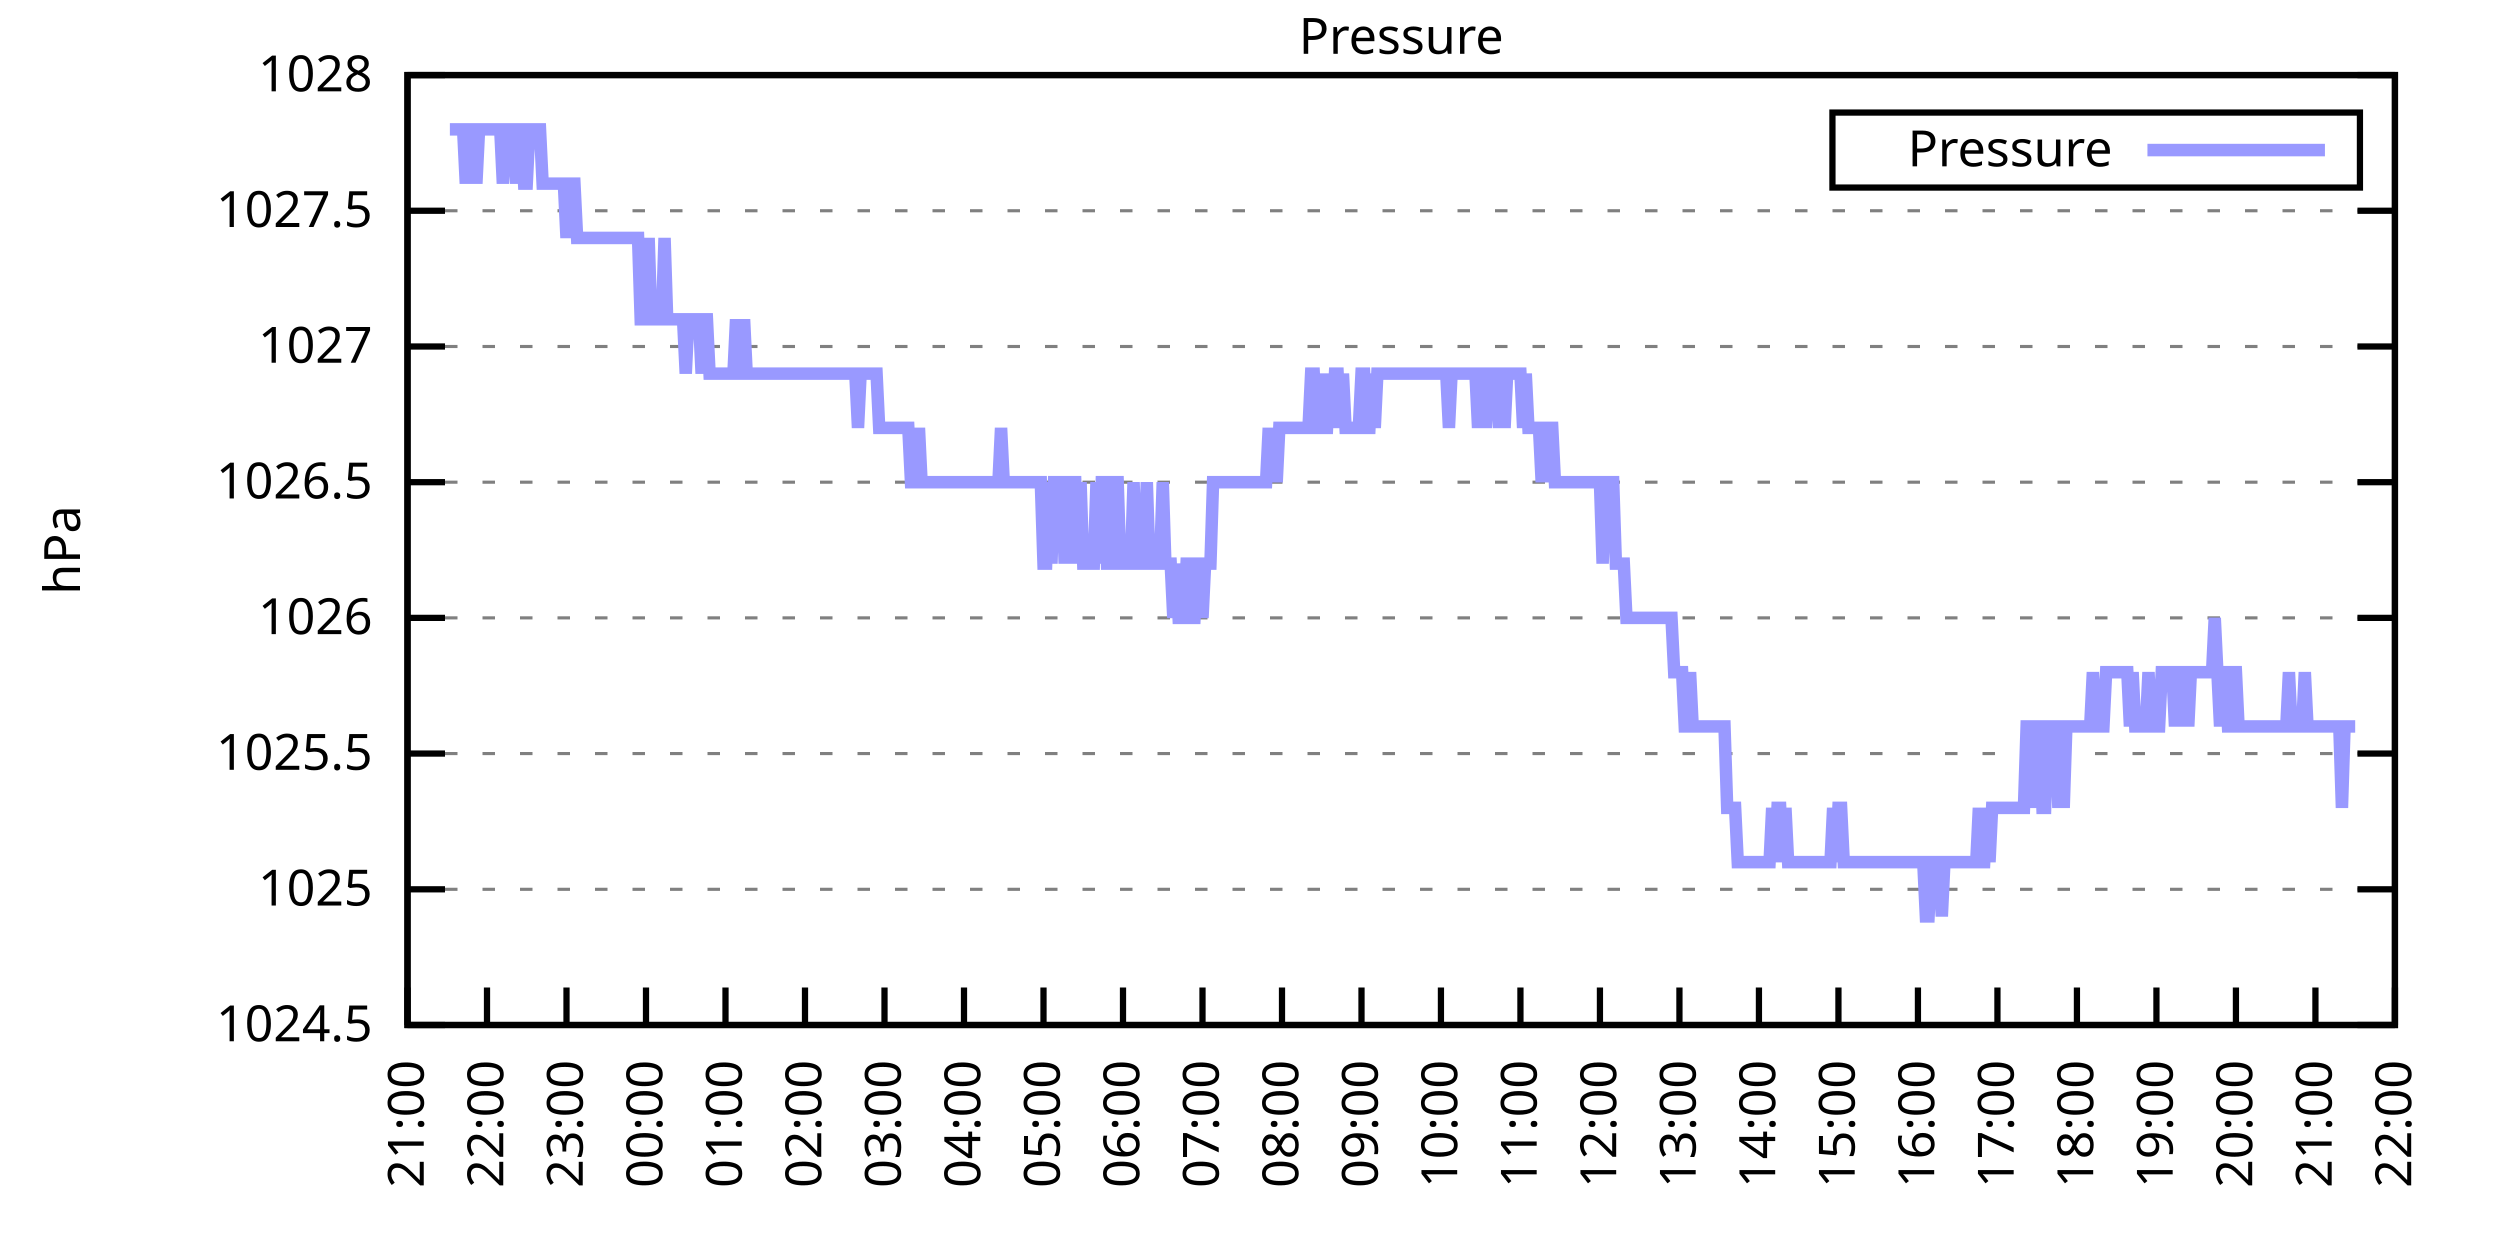
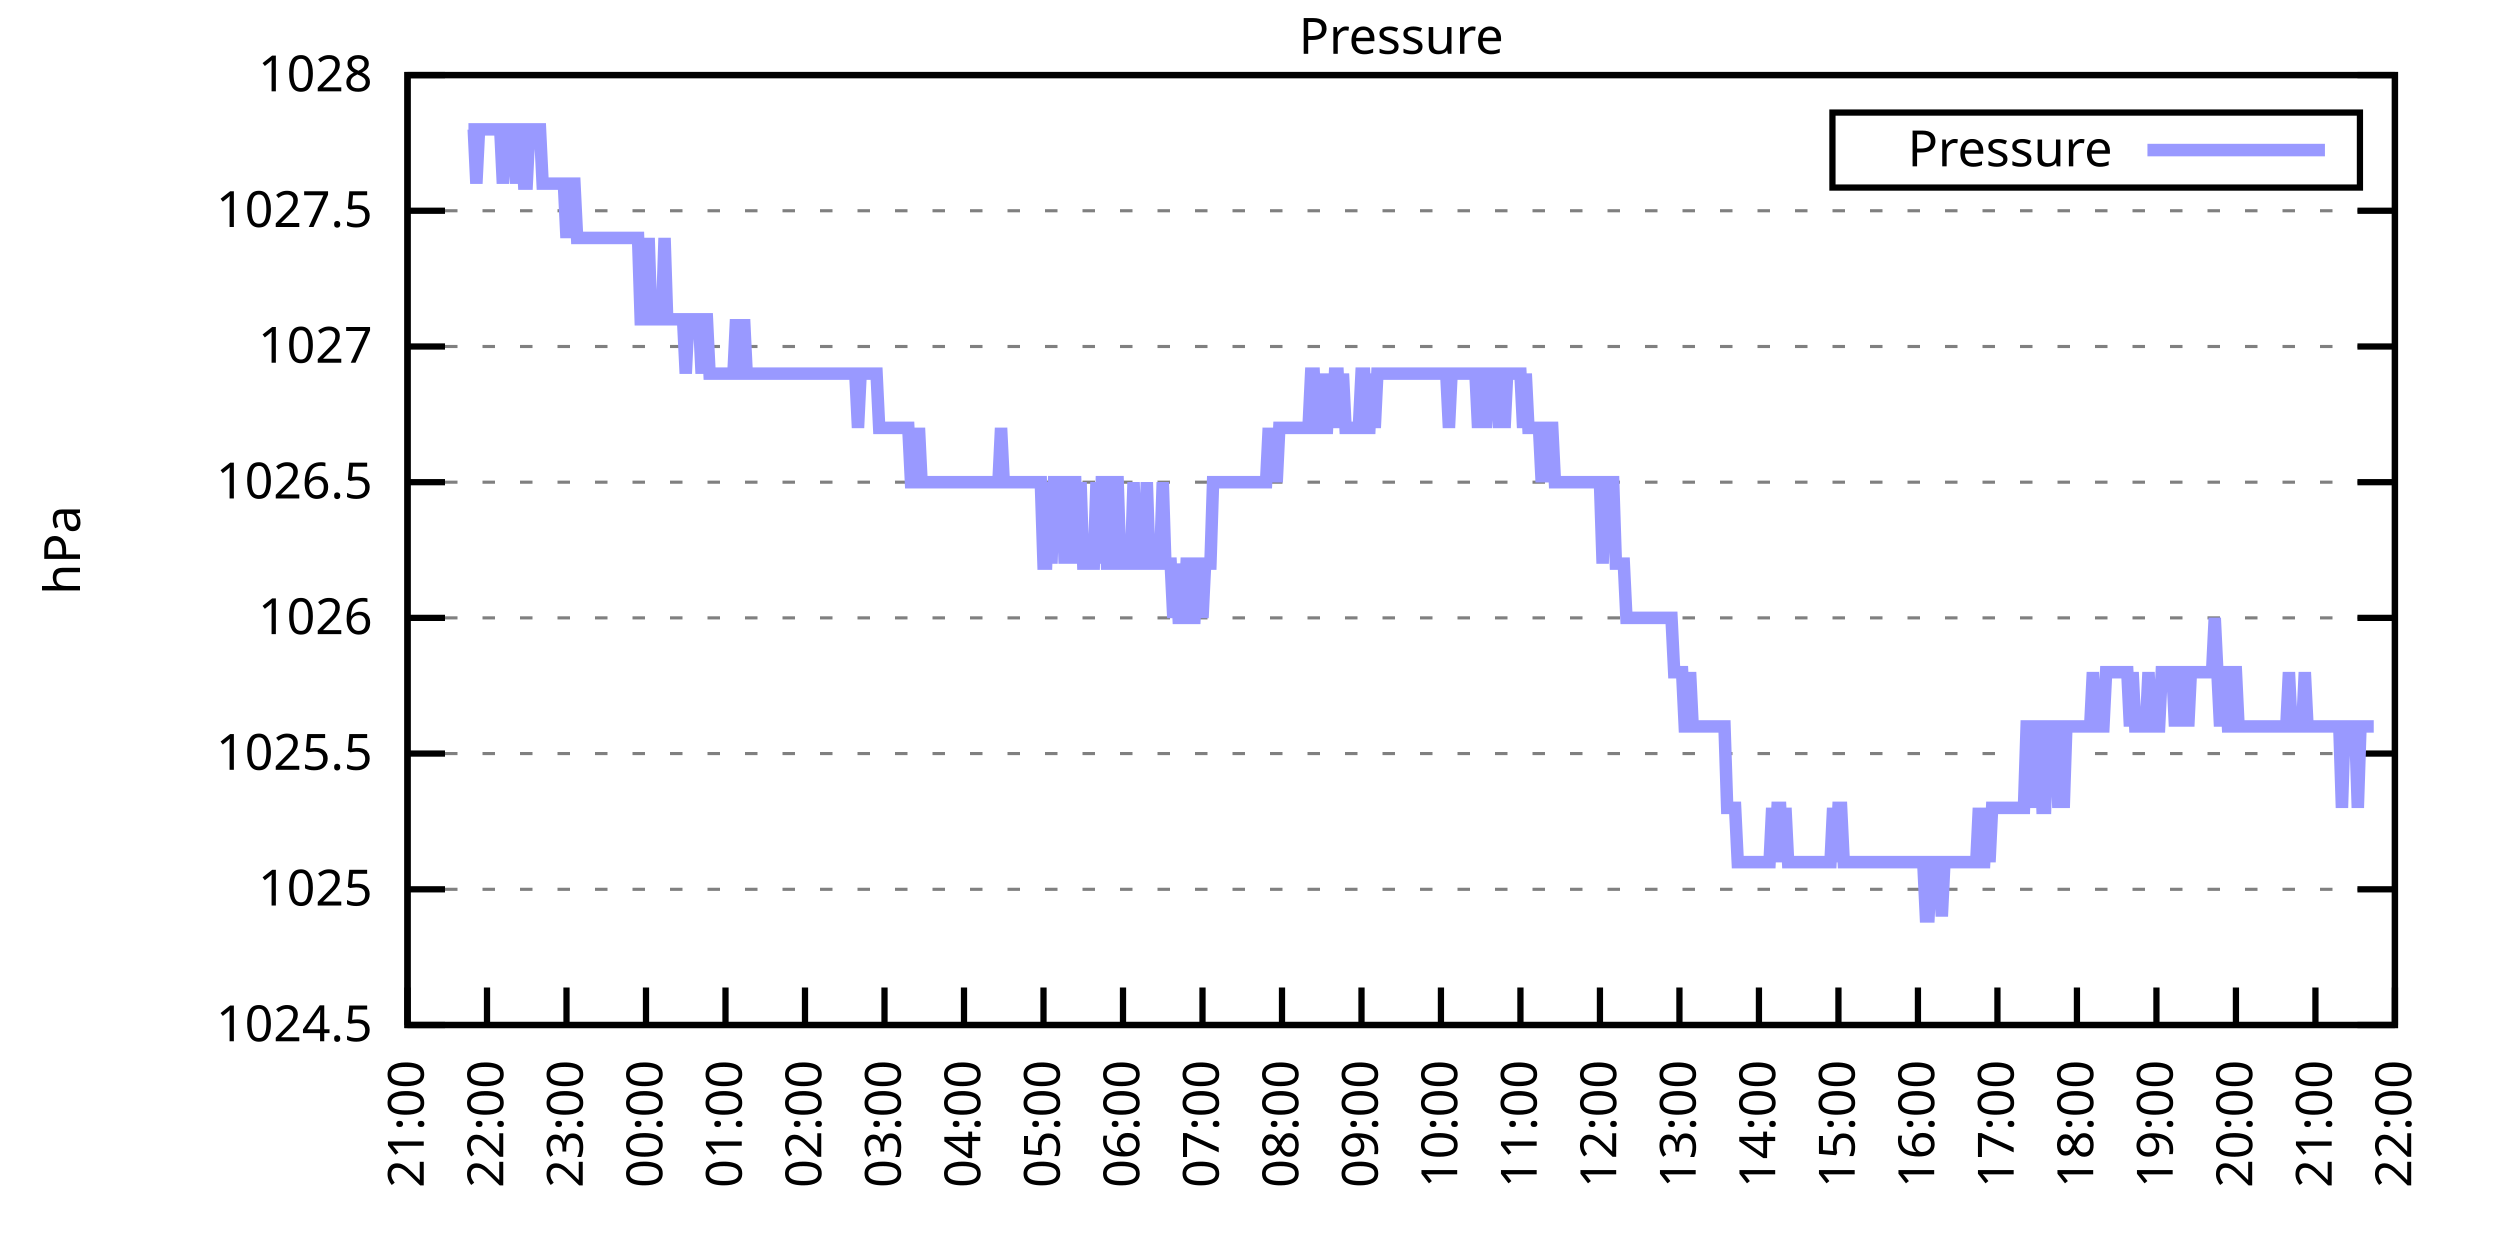
<svg xmlns="http://www.w3.org/2000/svg" xmlns:xlink="http://www.w3.org/1999/xlink" width="400" height="200" viewBox="0 0 400 200">
  <g id="gnuplot_canvas">
    <rect x="0" y="0" width="400" height="200" fill="none" />
    <defs>
      <circle id="gpDot" r="0.5" stroke-width="0.5" stroke="currentColor" />
      <path id="gpPt0" stroke-width="0.333" stroke="currentColor" d="M-1,0 h2 M0,-1 v2" />
      <path id="gpPt1" stroke-width="0.333" stroke="currentColor" d="M-1,-1 L1,1 M1,-1 L-1,1" />
      <path id="gpPt2" stroke-width="0.333" stroke="currentColor" d="M-1,0 L1,0 M0,-1 L0,1 M-1,-1 L1,1 M-1,1 L1,-1" />
      <rect id="gpPt3" stroke-width="0.333" stroke="currentColor" x="-1" y="-1" width="2" height="2" />
      <rect id="gpPt4" stroke-width="0.333" stroke="currentColor" fill="currentColor" x="-1" y="-1" width="2" height="2" />
      <circle id="gpPt5" stroke-width="0.333" stroke="currentColor" cx="0" cy="0" r="1" />
      <use xlink:href="#gpPt5" id="gpPt6" fill="currentColor" stroke="none" />
      <path id="gpPt7" stroke-width="0.333" stroke="currentColor" d="M0,-1.33 L-1.33,0.67 L1.33,0.67 z" />
      <use xlink:href="#gpPt7" id="gpPt8" fill="currentColor" stroke="none" />
      <use xlink:href="#gpPt7" id="gpPt9" stroke="currentColor" transform="rotate(180)" />
      <use xlink:href="#gpPt9" id="gpPt10" fill="currentColor" stroke="none" />
      <use xlink:href="#gpPt3" id="gpPt11" stroke="currentColor" transform="rotate(45)" />
      <use xlink:href="#gpPt11" id="gpPt12" fill="currentColor" stroke="none" />
      <path id="gpPt13" stroke-width="0.333" stroke="currentColor" d="M0,1.330 L1.265,0.411 L0.782,-1.067 L-0.782,-1.076 L-1.265,0.411 z" />
      <use xlink:href="#gpPt13" id="gpPt14" fill="currentColor" stroke="none" />
      <filter id="textbox" filterUnits="objectBoundingBox" x="0" y="0" height="1" width="1">
        <feFlood flood-color="white" flood-opacity="1" result="bgnd" />
        <feComposite in="SourceGraphic" in2="bgnd" operator="atop" />
      </filter>
      <filter id="greybox" filterUnits="objectBoundingBox" x="0" y="0" height="1" width="1">
        <feFlood flood-color="lightgrey" flood-opacity="1" result="grey" />
        <feComposite in="SourceGraphic" in2="grey" operator="atop" />
      </filter>
    </defs>
    <g fill="none" color="white" stroke="currentColor" stroke-width="1.00" stroke-linecap="butt" stroke-linejoin="miter">
</g>
    <g fill="none" color="black" stroke="currentColor" stroke-width="1.00" stroke-linecap="butt" stroke-linejoin="miter">
      <g stroke="none" shape-rendering="crispEdges">
        <polygon fill="rgb(255, 255, 255)" points="65.20,164.00 383.18,164.00 383.18,12.02 65.20,12.02 " />
      </g>
    </g>
    <g fill="none" color="black" stroke="currentColor" stroke-width="1.00" stroke-linecap="butt" stroke-linejoin="miter">
</g>
    <g fill="none" color="black" stroke="black" stroke-width="0.50" stroke-linecap="butt" stroke-linejoin="miter">
</g>
    <g fill="none" color="gray" stroke="currentColor" stroke-width="0.50" stroke-linecap="butt" stroke-linejoin="miter">
      <path stroke="gray" stroke-dasharray="2,4" class="gridline" d="M65.20,164.00 L383.19,164.00  " />
    </g>
    <g fill="none" color="gray" stroke="gray" stroke-width="1.00" stroke-linecap="butt" stroke-linejoin="miter">
</g>
    <g fill="none" color="black" stroke="currentColor" stroke-width="1.00" stroke-linecap="butt" stroke-linejoin="miter">
      <path stroke="black" d="M65.20,164.00 L71.20,164.00 M383.19,164.00 L377.19,164.00  " />
      <g transform="translate(59.60,166.60)" stroke="none" fill="black" font-family="Sans" font-size="8.00" text-anchor="end">
        <text>
          <tspan font-family="Sans"> 1024.5</tspan>
        </text>
      </g>
    </g>
    <g fill="none" color="black" stroke="currentColor" stroke-width="1.00" stroke-linecap="butt" stroke-linejoin="miter">
</g>
    <g fill="none" color="black" stroke="black" stroke-width="0.50" stroke-linecap="butt" stroke-linejoin="miter">
</g>
    <g fill="none" color="gray" stroke="currentColor" stroke-width="0.50" stroke-linecap="butt" stroke-linejoin="miter">
      <path stroke="gray" stroke-dasharray="2,4" class="gridline" d="M65.20,142.29 L383.19,142.29  " />
    </g>
    <g fill="none" color="gray" stroke="gray" stroke-width="1.00" stroke-linecap="butt" stroke-linejoin="miter">
</g>
    <g fill="none" color="black" stroke="currentColor" stroke-width="1.00" stroke-linecap="butt" stroke-linejoin="miter">
      <path stroke="black" d="M65.20,142.29 L71.20,142.29 M383.19,142.29 L377.19,142.29  " />
      <g transform="translate(59.60,144.89)" stroke="none" fill="black" font-family="Sans" font-size="8.00" text-anchor="end">
        <text>
          <tspan font-family="Sans"> 1025</tspan>
        </text>
      </g>
    </g>
    <g fill="none" color="black" stroke="currentColor" stroke-width="1.00" stroke-linecap="butt" stroke-linejoin="miter">
</g>
    <g fill="none" color="black" stroke="black" stroke-width="0.50" stroke-linecap="butt" stroke-linejoin="miter">
</g>
    <g fill="none" color="gray" stroke="currentColor" stroke-width="0.50" stroke-linecap="butt" stroke-linejoin="miter">
      <path stroke="gray" stroke-dasharray="2,4" class="gridline" d="M65.20,120.57 L383.19,120.57  " />
    </g>
    <g fill="none" color="gray" stroke="gray" stroke-width="1.00" stroke-linecap="butt" stroke-linejoin="miter">
</g>
    <g fill="none" color="black" stroke="currentColor" stroke-width="1.00" stroke-linecap="butt" stroke-linejoin="miter">
      <path stroke="black" d="M65.20,120.57 L71.20,120.57 M383.19,120.57 L377.19,120.57  " />
      <g transform="translate(59.60,123.17)" stroke="none" fill="black" font-family="Sans" font-size="8.00" text-anchor="end">
        <text>
          <tspan font-family="Sans"> 1025.5</tspan>
        </text>
      </g>
    </g>
    <g fill="none" color="black" stroke="currentColor" stroke-width="1.00" stroke-linecap="butt" stroke-linejoin="miter">
</g>
    <g fill="none" color="black" stroke="black" stroke-width="0.50" stroke-linecap="butt" stroke-linejoin="miter">
</g>
    <g fill="none" color="gray" stroke="currentColor" stroke-width="0.50" stroke-linecap="butt" stroke-linejoin="miter">
      <path stroke="gray" stroke-dasharray="2,4" class="gridline" d="M65.20,98.86 L383.19,98.86  " />
    </g>
    <g fill="none" color="gray" stroke="gray" stroke-width="1.00" stroke-linecap="butt" stroke-linejoin="miter">
</g>
    <g fill="none" color="black" stroke="currentColor" stroke-width="1.00" stroke-linecap="butt" stroke-linejoin="miter">
      <path stroke="black" d="M65.20,98.86 L71.20,98.86 M383.19,98.86 L377.19,98.86  " />
      <g transform="translate(59.60,101.46)" stroke="none" fill="black" font-family="Sans" font-size="8.00" text-anchor="end">
        <text>
          <tspan font-family="Sans"> 1026</tspan>
        </text>
      </g>
    </g>
    <g fill="none" color="black" stroke="currentColor" stroke-width="1.00" stroke-linecap="butt" stroke-linejoin="miter">
</g>
    <g fill="none" color="black" stroke="black" stroke-width="0.50" stroke-linecap="butt" stroke-linejoin="miter">
</g>
    <g fill="none" color="gray" stroke="currentColor" stroke-width="0.50" stroke-linecap="butt" stroke-linejoin="miter">
      <path stroke="gray" stroke-dasharray="2,4" class="gridline" d="M65.20,77.15 L383.19,77.15  " />
    </g>
    <g fill="none" color="gray" stroke="gray" stroke-width="1.00" stroke-linecap="butt" stroke-linejoin="miter">
</g>
    <g fill="none" color="black" stroke="currentColor" stroke-width="1.00" stroke-linecap="butt" stroke-linejoin="miter">
      <path stroke="black" d="M65.20,77.15 L71.20,77.15 M383.19,77.15 L377.19,77.15  " />
      <g transform="translate(59.60,79.75)" stroke="none" fill="black" font-family="Sans" font-size="8.00" text-anchor="end">
        <text>
          <tspan font-family="Sans"> 1026.5</tspan>
        </text>
      </g>
    </g>
    <g fill="none" color="black" stroke="currentColor" stroke-width="1.00" stroke-linecap="butt" stroke-linejoin="miter">
</g>
    <g fill="none" color="black" stroke="black" stroke-width="0.50" stroke-linecap="butt" stroke-linejoin="miter">
</g>
    <g fill="none" color="gray" stroke="currentColor" stroke-width="0.50" stroke-linecap="butt" stroke-linejoin="miter">
      <path stroke="gray" stroke-dasharray="2,4" class="gridline" d="M65.20,55.44 L383.19,55.44  " />
    </g>
    <g fill="none" color="gray" stroke="gray" stroke-width="1.00" stroke-linecap="butt" stroke-linejoin="miter">
</g>
    <g fill="none" color="black" stroke="currentColor" stroke-width="1.00" stroke-linecap="butt" stroke-linejoin="miter">
      <path stroke="black" d="M65.20,55.44 L71.20,55.44 M383.19,55.44 L377.19,55.44  " />
      <g transform="translate(59.60,58.04)" stroke="none" fill="black" font-family="Sans" font-size="8.00" text-anchor="end">
        <text>
          <tspan font-family="Sans"> 1027</tspan>
        </text>
      </g>
    </g>
    <g fill="none" color="black" stroke="currentColor" stroke-width="1.00" stroke-linecap="butt" stroke-linejoin="miter">
</g>
    <g fill="none" color="black" stroke="black" stroke-width="0.50" stroke-linecap="butt" stroke-linejoin="miter">
</g>
    <g fill="none" color="gray" stroke="currentColor" stroke-width="0.50" stroke-linecap="butt" stroke-linejoin="miter">
      <path stroke="gray" stroke-dasharray="2,4" class="gridline" d="M65.20,33.72 L383.19,33.72  " />
    </g>
    <g fill="none" color="gray" stroke="gray" stroke-width="1.00" stroke-linecap="butt" stroke-linejoin="miter">
</g>
    <g fill="none" color="black" stroke="currentColor" stroke-width="1.00" stroke-linecap="butt" stroke-linejoin="miter">
      <path stroke="black" d="M65.20,33.72 L71.20,33.72 M383.19,33.72 L377.19,33.72  " />
      <g transform="translate(59.60,36.32)" stroke="none" fill="black" font-family="Sans" font-size="8.00" text-anchor="end">
        <text>
          <tspan font-family="Sans"> 1027.5</tspan>
        </text>
      </g>
    </g>
    <g fill="none" color="black" stroke="currentColor" stroke-width="1.00" stroke-linecap="butt" stroke-linejoin="miter">
</g>
    <g fill="none" color="black" stroke="black" stroke-width="0.50" stroke-linecap="butt" stroke-linejoin="miter">
</g>
    <g fill="none" color="gray" stroke="currentColor" stroke-width="0.50" stroke-linecap="butt" stroke-linejoin="miter">
      <path stroke="gray" stroke-dasharray="2,4" class="gridline" d="M65.20,12.01 L383.19,12.01  " />
    </g>
    <g fill="none" color="gray" stroke="gray" stroke-width="1.00" stroke-linecap="butt" stroke-linejoin="miter">
</g>
    <g fill="none" color="black" stroke="currentColor" stroke-width="1.00" stroke-linecap="butt" stroke-linejoin="miter">
      <path stroke="black" d="M65.20,12.01 L71.20,12.01 M383.19,12.01 L377.19,12.01  " />
      <g transform="translate(59.60,14.61)" stroke="none" fill="black" font-family="Sans" font-size="8.00" text-anchor="end">
        <text>
          <tspan font-family="Sans"> 1028</tspan>
        </text>
      </g>
    </g>
    <g fill="none" color="black" stroke="currentColor" stroke-width="1.00" stroke-linecap="butt" stroke-linejoin="miter">
      <path stroke="black" d="M65.20,164.00 L65.20,158.00  " />
      <g transform="translate(67.80,169.60) rotate(270.00)" stroke="none" fill="black" font-family="Sans" font-size="8.00" text-anchor="end">
        <text>
          <tspan font-family="Sans">21:00</tspan>
        </text>
      </g>
    </g>
    <g fill="none" color="black" stroke="currentColor" stroke-width="1.00" stroke-linecap="butt" stroke-linejoin="miter">
      <path stroke="black" d="M77.92,164.00 L77.92,158.00  " />
      <g transform="translate(80.52,169.60) rotate(270.00)" stroke="none" fill="black" font-family="Sans" font-size="8.00" text-anchor="end">
        <text>
          <tspan font-family="Sans">22:00</tspan>
        </text>
      </g>
    </g>
    <g fill="none" color="black" stroke="currentColor" stroke-width="1.00" stroke-linecap="butt" stroke-linejoin="miter">
      <path stroke="black" d="M90.64,164.00 L90.64,158.00  " />
      <g transform="translate(93.24,169.60) rotate(270.00)" stroke="none" fill="black" font-family="Sans" font-size="8.00" text-anchor="end">
        <text>
          <tspan font-family="Sans">23:00</tspan>
        </text>
      </g>
    </g>
    <g fill="none" color="black" stroke="currentColor" stroke-width="1.00" stroke-linecap="butt" stroke-linejoin="miter">
      <path stroke="black" d="M103.36,164.00 L103.36,158.00  " />
      <g transform="translate(105.96,169.60) rotate(270.00)" stroke="none" fill="black" font-family="Sans" font-size="8.00" text-anchor="end">
        <text>
          <tspan font-family="Sans">00:00</tspan>
        </text>
      </g>
    </g>
    <g fill="none" color="black" stroke="currentColor" stroke-width="1.00" stroke-linecap="butt" stroke-linejoin="miter">
      <path stroke="black" d="M116.08,164.00 L116.08,158.00  " />
      <g transform="translate(118.68,169.60) rotate(270.00)" stroke="none" fill="black" font-family="Sans" font-size="8.00" text-anchor="end">
        <text>
          <tspan font-family="Sans">01:00</tspan>
        </text>
      </g>
    </g>
    <g fill="none" color="black" stroke="currentColor" stroke-width="1.00" stroke-linecap="butt" stroke-linejoin="miter">
      <path stroke="black" d="M128.80,164.00 L128.80,158.00  " />
      <g transform="translate(131.40,169.60) rotate(270.00)" stroke="none" fill="black" font-family="Sans" font-size="8.00" text-anchor="end">
        <text>
          <tspan font-family="Sans">02:00</tspan>
        </text>
      </g>
    </g>
    <g fill="none" color="black" stroke="currentColor" stroke-width="1.00" stroke-linecap="butt" stroke-linejoin="miter">
      <path stroke="black" d="M141.52,164.00 L141.52,158.00  " />
      <g transform="translate(144.12,169.60) rotate(270.00)" stroke="none" fill="black" font-family="Sans" font-size="8.00" text-anchor="end">
        <text>
          <tspan font-family="Sans">03:00</tspan>
        </text>
      </g>
    </g>
    <g fill="none" color="black" stroke="currentColor" stroke-width="1.00" stroke-linecap="butt" stroke-linejoin="miter">
      <path stroke="black" d="M154.24,164.00 L154.24,158.00  " />
      <g transform="translate(156.84,169.60) rotate(270.00)" stroke="none" fill="black" font-family="Sans" font-size="8.00" text-anchor="end">
        <text>
          <tspan font-family="Sans">04:00</tspan>
        </text>
      </g>
    </g>
    <g fill="none" color="black" stroke="currentColor" stroke-width="1.00" stroke-linecap="butt" stroke-linejoin="miter">
      <path stroke="black" d="M166.96,164.00 L166.96,158.00  " />
      <g transform="translate(169.56,169.60) rotate(270.00)" stroke="none" fill="black" font-family="Sans" font-size="8.00" text-anchor="end">
        <text>
          <tspan font-family="Sans">05:00</tspan>
        </text>
      </g>
    </g>
    <g fill="none" color="black" stroke="currentColor" stroke-width="1.00" stroke-linecap="butt" stroke-linejoin="miter">
      <path stroke="black" d="M179.68,164.00 L179.68,158.00  " />
      <g transform="translate(182.28,169.60) rotate(270.00)" stroke="none" fill="black" font-family="Sans" font-size="8.00" text-anchor="end">
        <text>
          <tspan font-family="Sans">06:00</tspan>
        </text>
      </g>
    </g>
    <g fill="none" color="black" stroke="currentColor" stroke-width="1.00" stroke-linecap="butt" stroke-linejoin="miter">
      <path stroke="black" d="M192.40,164.00 L192.40,158.00  " />
      <g transform="translate(195.00,169.60) rotate(270.00)" stroke="none" fill="black" font-family="Sans" font-size="8.00" text-anchor="end">
        <text>
          <tspan font-family="Sans">07:00</tspan>
        </text>
      </g>
    </g>
    <g fill="none" color="black" stroke="currentColor" stroke-width="1.00" stroke-linecap="butt" stroke-linejoin="miter">
      <path stroke="black" d="M205.12,164.00 L205.12,158.00  " />
      <g transform="translate(207.72,169.60) rotate(270.00)" stroke="none" fill="black" font-family="Sans" font-size="8.00" text-anchor="end">
        <text>
          <tspan font-family="Sans">08:00</tspan>
        </text>
      </g>
    </g>
    <g fill="none" color="black" stroke="currentColor" stroke-width="1.00" stroke-linecap="butt" stroke-linejoin="miter">
      <path stroke="black" d="M217.84,164.00 L217.84,158.00  " />
      <g transform="translate(220.44,169.60) rotate(270.00)" stroke="none" fill="black" font-family="Sans" font-size="8.00" text-anchor="end">
        <text>
          <tspan font-family="Sans">09:00</tspan>
        </text>
      </g>
    </g>
    <g fill="none" color="black" stroke="currentColor" stroke-width="1.00" stroke-linecap="butt" stroke-linejoin="miter">
      <path stroke="black" d="M230.55,164.00 L230.55,158.00  " />
      <g transform="translate(233.15,169.60) rotate(270.00)" stroke="none" fill="black" font-family="Sans" font-size="8.00" text-anchor="end">
        <text>
          <tspan font-family="Sans">10:00</tspan>
        </text>
      </g>
    </g>
    <g fill="none" color="black" stroke="currentColor" stroke-width="1.00" stroke-linecap="butt" stroke-linejoin="miter">
      <path stroke="black" d="M243.27,164.00 L243.27,158.00  " />
      <g transform="translate(245.87,169.60) rotate(270.00)" stroke="none" fill="black" font-family="Sans" font-size="8.00" text-anchor="end">
        <text>
          <tspan font-family="Sans">11:00</tspan>
        </text>
      </g>
    </g>
    <g fill="none" color="black" stroke="currentColor" stroke-width="1.00" stroke-linecap="butt" stroke-linejoin="miter">
      <path stroke="black" d="M255.99,164.00 L255.99,158.00  " />
      <g transform="translate(258.59,169.60) rotate(270.00)" stroke="none" fill="black" font-family="Sans" font-size="8.00" text-anchor="end">
        <text>
          <tspan font-family="Sans">12:00</tspan>
        </text>
      </g>
    </g>
    <g fill="none" color="black" stroke="currentColor" stroke-width="1.00" stroke-linecap="butt" stroke-linejoin="miter">
      <path stroke="black" d="M268.71,164.00 L268.71,158.00  " />
      <g transform="translate(271.31,169.60) rotate(270.00)" stroke="none" fill="black" font-family="Sans" font-size="8.00" text-anchor="end">
        <text>
          <tspan font-family="Sans">13:00</tspan>
        </text>
      </g>
    </g>
    <g fill="none" color="black" stroke="currentColor" stroke-width="1.00" stroke-linecap="butt" stroke-linejoin="miter">
      <path stroke="black" d="M281.43,164.00 L281.43,158.00  " />
      <g transform="translate(284.03,169.60) rotate(270.00)" stroke="none" fill="black" font-family="Sans" font-size="8.00" text-anchor="end">
        <text>
          <tspan font-family="Sans">14:00</tspan>
        </text>
      </g>
    </g>
    <g fill="none" color="black" stroke="currentColor" stroke-width="1.00" stroke-linecap="butt" stroke-linejoin="miter">
      <path stroke="black" d="M294.15,164.00 L294.15,158.00  " />
      <g transform="translate(296.75,169.60) rotate(270.00)" stroke="none" fill="black" font-family="Sans" font-size="8.00" text-anchor="end">
        <text>
          <tspan font-family="Sans">15:00</tspan>
        </text>
      </g>
    </g>
    <g fill="none" color="black" stroke="currentColor" stroke-width="1.00" stroke-linecap="butt" stroke-linejoin="miter">
      <path stroke="black" d="M306.87,164.00 L306.87,158.00  " />
      <g transform="translate(309.47,169.60) rotate(270.00)" stroke="none" fill="black" font-family="Sans" font-size="8.00" text-anchor="end">
        <text>
          <tspan font-family="Sans">16:00</tspan>
        </text>
      </g>
    </g>
    <g fill="none" color="black" stroke="currentColor" stroke-width="1.00" stroke-linecap="butt" stroke-linejoin="miter">
      <path stroke="black" d="M319.59,164.00 L319.59,158.00  " />
      <g transform="translate(322.19,169.60) rotate(270.00)" stroke="none" fill="black" font-family="Sans" font-size="8.00" text-anchor="end">
        <text>
          <tspan font-family="Sans">17:00</tspan>
        </text>
      </g>
    </g>
    <g fill="none" color="black" stroke="currentColor" stroke-width="1.00" stroke-linecap="butt" stroke-linejoin="miter">
      <path stroke="black" d="M332.31,164.00 L332.31,158.00  " />
      <g transform="translate(334.91,169.60) rotate(270.00)" stroke="none" fill="black" font-family="Sans" font-size="8.00" text-anchor="end">
        <text>
          <tspan font-family="Sans">18:00</tspan>
        </text>
      </g>
    </g>
    <g fill="none" color="black" stroke="currentColor" stroke-width="1.00" stroke-linecap="butt" stroke-linejoin="miter">
      <path stroke="black" d="M345.03,164.00 L345.03,158.00  " />
      <g transform="translate(347.63,169.60) rotate(270.00)" stroke="none" fill="black" font-family="Sans" font-size="8.00" text-anchor="end">
        <text>
          <tspan font-family="Sans">19:00</tspan>
        </text>
      </g>
    </g>
    <g fill="none" color="black" stroke="currentColor" stroke-width="1.00" stroke-linecap="butt" stroke-linejoin="miter">
      <path stroke="black" d="M357.75,164.00 L357.75,158.00  " />
      <g transform="translate(360.35,169.60) rotate(270.00)" stroke="none" fill="black" font-family="Sans" font-size="8.00" text-anchor="end">
        <text>
          <tspan font-family="Sans">20:00</tspan>
        </text>
      </g>
    </g>
    <g fill="none" color="black" stroke="currentColor" stroke-width="1.00" stroke-linecap="butt" stroke-linejoin="miter">
      <path stroke="black" d="M370.47,164.00 L370.47,158.00  " />
      <g transform="translate(373.07,169.60) rotate(270.00)" stroke="none" fill="black" font-family="Sans" font-size="8.00" text-anchor="end">
        <text>
          <tspan font-family="Sans">21:00</tspan>
        </text>
      </g>
    </g>
    <g fill="none" color="black" stroke="currentColor" stroke-width="1.00" stroke-linecap="butt" stroke-linejoin="miter">
      <path stroke="black" d="M383.19,164.00 L383.19,158.00  " />
      <g transform="translate(385.79,169.60) rotate(270.00)" stroke="none" fill="black" font-family="Sans" font-size="8.00" text-anchor="end">
        <text>
          <tspan font-family="Sans">22:00</tspan>
        </text>
      </g>
    </g>
    <g fill="none" color="black" stroke="currentColor" stroke-width="1.00" stroke-linecap="butt" stroke-linejoin="miter">
</g>
    <g fill="none" color="black" stroke="currentColor" stroke-width="1.00" stroke-linecap="butt" stroke-linejoin="miter">
      <path stroke="black" d="M65.20,12.01 L65.20,164.00 L383.19,164.00 L383.19,12.01 L65.20,12.01 Z  " />
    </g>
    <g fill="none" color="black" stroke="currentColor" stroke-width="1.00" stroke-linecap="butt" stroke-linejoin="miter">
</g>
    <g fill="none" color="black" stroke="currentColor" stroke-width="1.00" stroke-linecap="butt" stroke-linejoin="miter">
      <path stroke="black" d="M293.19,30.01 L293.19,18.01 L377.59,18.01 L377.59,30.01 L293.19,30.01 Z  " />
    </g>
    <g id="Pressure_plot_1">
      <g fill="none" color="white" stroke="black" stroke-width="2.00" stroke-linecap="butt" stroke-linejoin="miter">
</g>
      <g fill="none" color="black" stroke="currentColor" stroke-width="2.00" stroke-linecap="butt" stroke-linejoin="miter">
        <g transform="translate(337.99,26.61)" stroke="none" fill="black" font-family="Sans" font-size="8.00" text-anchor="end">
          <text>
            <tspan font-family="Sans">Pressure</tspan>
          </text>
        </g>
      </g>
      <g fill="none" color="black" stroke="currentColor" stroke-width="2.00" stroke-linecap="butt" stroke-linejoin="miter">
-         <path stroke="rgb(153, 153, 255)" d="M343.59,24.01 L371.99,24.01 M71.98,20.70 L72.41,20.70 L72.83,20.70 L73.26,20.70 L73.68,20.70 L74.10,20.70   L74.53,29.38 L74.95,20.70 L75.38,20.70 L75.80,20.70 L76.22,29.38 L76.65,20.70 L77.07,20.70 L77.50,20.70   L77.92,20.70 L78.34,20.70 L78.77,20.70 L79.19,20.70 L79.62,20.70 L80.04,20.70 L80.46,29.38 L80.89,20.70   L81.31,20.70 L81.74,20.70 L82.16,20.70 L82.58,29.38 L83.01,20.70 L83.43,20.70 L83.86,29.38 L84.28,29.38   L84.70,20.70 L85.13,20.70 L85.55,20.70 L85.98,20.70 L86.40,20.70 L86.82,29.38 L87.25,29.38 L87.67,29.38   L88.10,29.38 L88.52,29.38 L88.94,29.38 L89.37,29.38 L89.79,29.38 L90.22,29.38 L90.64,38.07 L91.06,29.38   L91.49,29.38 L91.91,29.38 L92.34,38.07 L92.76,38.07 L93.18,38.07 L93.61,38.07 L94.03,38.07 L94.46,38.07   L94.88,38.07 L95.30,38.07 L95.73,38.07 L96.15,38.07 L96.58,38.07 L97.00,38.07 L97.42,38.07 L97.85,38.07   L98.27,38.07 L98.69,38.07 L99.12,38.07 L99.54,38.07 L99.97,38.07 L100.39,38.07 L100.81,38.07 L101.24,38.07   L101.66,38.07 L102.09,38.07 L102.51,51.09 L102.93,51.09 L103.36,51.09 L103.78,38.07 L104.21,51.09 L104.63,51.09   L105.05,51.09 L105.48,51.09 L105.90,51.09 L106.33,38.07 L106.75,51.09 L107.17,51.09 L107.60,51.09 L108.02,51.09   L108.45,51.09 L108.87,51.09 L109.29,51.09 L109.72,59.78 L110.14,51.09 L110.57,51.09 L110.99,51.09 L111.41,51.09   L111.84,51.09 L112.26,59.78 L112.69,51.09 L113.11,51.09 L113.53,59.78 L113.96,59.78 L114.38,59.78 L114.81,59.78   L115.23,59.78 L115.65,59.78 L116.08,59.78 L116.50,59.78 L116.93,59.78 L117.35,59.78 L117.77,51.09 L118.20,59.78   L118.62,59.78 L119.05,51.09 L119.47,59.78 L119.89,59.78 L120.32,59.78 L120.74,59.78 L121.17,59.78 L121.59,59.78   L122.01,59.78 L122.44,59.78 L122.86,59.78 L123.29,59.78 L123.71,59.78 L124.13,59.78 L124.56,59.78 L124.98,59.78   L125.41,59.78 L125.83,59.78 L126.25,59.78 L126.68,59.78 L127.10,59.78 L127.53,59.78 L127.95,59.78 L128.37,59.78   L128.80,59.78 L129.22,59.78 L129.65,59.78 L130.07,59.78 L130.49,59.78 L130.92,59.78 L131.34,59.78 L131.77,59.78   L132.19,59.78 L132.61,59.78 L133.04,59.78 L133.46,59.78 L133.89,59.78 L134.31,59.78 L134.73,59.78 L135.16,59.78   L135.58,59.78 L136.01,59.78 L136.43,59.78 L136.85,59.78 L137.28,68.46 L137.70,59.78 L138.13,59.78 L138.55,59.78   L138.97,59.78 L139.40,59.78 L139.82,59.78 L140.25,59.78 L140.67,68.46 L141.09,68.46 L141.52,68.46 L141.94,68.46   L142.37,68.46 L142.79,68.46 L143.21,68.46 L143.64,68.46 L144.06,68.46 L144.49,68.46 L144.91,68.46 L145.33,68.46   L145.76,77.15 L146.18,77.15 L146.61,77.15 L147.03,68.46 L147.45,77.15 L147.88,77.15 L148.30,77.15 L148.73,77.15   L149.15,77.15 L149.57,77.15 L150.00,77.15 L150.42,77.15 L150.85,77.15 L151.27,77.15 L151.69,77.15 L152.12,77.15   L152.54,77.15 L152.97,77.15 L153.39,77.15 L153.81,77.15 L154.24,77.15 L154.66,77.15 L155.09,77.15 L155.51,77.15   L155.93,77.15 L156.36,77.15 L156.78,77.15 L157.21,77.15 L157.63,77.15 L158.05,77.15 L158.48,77.15 L158.90,77.15   L159.33,77.15 L159.75,77.15 L160.17,68.46 L160.60,77.15 L161.02,77.15 L161.44,77.15 L161.87,77.15 L162.29,77.15   L162.72,77.15 L163.14,77.15 L163.56,77.15 L163.99,77.15 L164.41,77.15 L164.84,77.15 L165.26,77.15 L165.68,77.15   L166.11,77.15 L166.53,77.15 L166.96,90.18 L167.38,90.18 L167.80,77.15 L168.23,90.18 L168.65,77.15 L169.08,77.15   L169.50,77.15 L169.92,77.15 L170.35,90.18 L170.77,77.15 L171.20,90.18 L171.62,77.15 L172.04,77.15 L172.47,90.18   L172.89,77.15 L173.32,90.18 L173.74,90.18 L174.16,90.18 L174.59,90.18 L175.01,90.18 L175.44,77.15 L175.86,90.18   L176.28,77.15 L176.71,77.15 L177.13,90.18 L177.56,90.18 L177.98,90.18 L178.40,77.15 L178.83,77.15 L179.25,90.18   L179.68,90.18 L180.10,90.18 L180.52,90.18 L180.95,90.18 L181.37,77.15 L181.80,90.18 L182.22,90.18 L182.64,90.18   L183.07,90.18 L183.49,77.15 L183.92,90.18 L184.34,90.18 L184.76,90.18 L185.19,90.18 L185.61,90.18 L186.04,77.15   L186.46,90.18 L186.88,90.18 L187.31,90.18 L187.73,98.86 L188.16,90.18 L188.58,98.86 L189.00,98.86 L189.43,98.86   L189.85,90.18 L190.28,90.18 L190.70,98.86 L191.12,98.86 L191.55,90.18 L191.97,90.18 L192.40,98.86 L192.82,90.18   L193.24,90.18 L193.67,90.18 L194.09,77.15 L194.52,77.15 L194.94,77.15 L195.36,77.15 L195.79,77.15 L196.21,77.15   L196.64,77.15 L197.06,77.15 L197.48,77.15 L197.91,77.15 L198.33,77.15 L198.76,77.15 L199.18,77.15 L199.60,77.15   L200.03,77.15 L200.45,77.15 L200.88,77.15 L201.30,77.15 L201.72,77.15 L202.15,77.15 L202.57,77.15 L203.00,68.46   L203.42,77.15 L203.84,68.46 L204.27,77.15 L204.69,68.46 L205.12,68.46 L205.54,68.46 L205.96,68.46 L206.39,68.46   L206.81,68.46 L207.24,68.46 L207.66,68.46 L208.08,68.46 L208.51,68.46 L208.93,68.46 L209.36,68.46 L209.78,59.78   L210.20,59.78 L210.63,68.46 L211.05,68.46 L211.48,59.78 L211.90,68.46 L212.32,68.46 L212.75,59.78 L213.17,68.46   L213.60,59.78 L214.02,59.78 L214.44,68.46 L214.87,59.78 L215.29,68.46 L215.72,68.46 L216.14,68.46 L216.56,68.46   L216.99,68.46 L217.41,68.46 L217.84,59.78 L218.26,59.78 L218.68,68.46 L219.11,68.46 L219.53,59.78 L219.96,68.46   L220.38,59.78 L220.80,59.78 L221.23,59.78 L221.65,59.78 L222.08,59.78 L222.50,59.78 L222.92,59.78 L223.35,59.78   L223.77,59.78 L224.20,59.78 L224.62,59.78 L225.04,59.78 L225.47,59.78 L225.89,59.78 L226.31,59.78 L226.74,59.78   L227.16,59.78 L227.59,59.78 L228.01,59.78 L228.43,59.78 L228.86,59.78 L229.28,59.78 L229.71,59.78 L230.13,59.78   L230.55,59.78 L230.98,59.78 L231.40,59.78 L231.83,68.46 L232.25,59.78 L232.67,59.78 L233.10,59.78 L233.52,59.78   L233.95,59.78 L234.37,59.78 L234.79,59.78 L235.22,59.78 L235.64,59.78 L236.07,59.78 L236.49,68.46 L236.91,59.78   L237.34,59.78 L237.76,68.46 L238.19,59.78 L238.61,59.78 L239.03,59.78 L239.46,59.78 L239.88,68.46 L240.31,59.78   L240.73,68.46 L241.15,59.78 L241.58,59.78 L242.00,59.78 L242.43,59.78 L242.85,59.78 L243.27,59.78 L243.70,68.46   L244.12,59.78 L244.55,68.46 L244.97,68.46 L245.39,68.46 L245.82,68.46 L246.24,68.46 L246.67,77.15 L247.09,68.46   L247.51,77.15 L247.94,68.46 L248.36,68.46 L248.79,77.15 L249.21,77.15 L249.63,77.15 L250.06,77.15 L250.48,77.15   L250.91,77.15 L251.33,77.15 L251.75,77.15 L252.18,77.15 L252.60,77.15 L253.03,77.15 L253.45,77.15 L253.87,77.15   L254.30,77.15 L254.72,77.15 L255.15,77.15 L255.57,77.15 L255.99,77.15 L256.42,90.18 L256.84,77.15 L257.27,77.15   L257.69,77.15 L258.11,77.15 L258.54,90.18 L258.96,90.18 L259.39,90.18 L259.81,90.18 L260.23,98.86 L260.66,98.86   L261.08,98.86 L261.51,98.86 L261.93,98.86 L262.35,98.86 L262.78,98.86 L263.20,98.86 L263.63,98.86 L264.05,98.86   L264.47,98.86 L264.90,98.86 L265.32,98.86 L265.75,98.86 L266.17,98.86 L266.59,98.86 L267.02,98.86 L267.44,98.86   L267.87,107.55 L268.29,107.55 L268.71,107.55 L269.14,107.55 L269.56,116.23 L269.99,116.23 L270.41,107.55 L270.83,116.23   L271.26,116.23 L271.68,116.23 L272.11,116.23 L272.53,116.23 L272.95,116.23 L273.38,116.23 L273.80,116.23 L274.23,116.23   L274.65,116.23 L275.07,116.23 L275.50,116.23 L275.92,116.23 L276.35,129.26 L276.77,129.26 L277.19,129.26 L277.62,129.26   L278.04,137.94 L278.47,137.94 L278.89,137.94 L279.31,137.94 L279.74,137.94 L280.16,137.94 L280.59,137.94 L281.01,137.94   L281.43,137.94 L281.86,137.94 L282.28,137.94 L282.71,137.94 L283.13,137.94 L283.55,129.26 L283.98,137.94 L284.40,129.26   L284.83,129.26 L285.25,137.94 L285.67,129.26 L286.10,137.94 L286.52,137.94 L286.95,137.94 L287.37,137.94 L287.79,137.94   L288.22,137.94 L288.64,137.94 L289.06,137.94 L289.49,137.94 L289.91,137.94 L290.34,137.94 L290.76,137.94 L291.18,137.94   L291.61,137.94 L292.03,137.94 L292.46,137.94 L292.88,137.94 L293.30,129.26 L293.73,137.94 L294.15,129.26 L294.58,129.26   L295.00,137.94 L295.42,137.94 L295.85,137.94 L296.27,137.94 L296.70,137.94 L297.12,137.94 L297.54,137.94 L297.97,137.94   L298.39,137.94 L298.82,137.94 L299.24,137.94 L299.66,137.94 L300.09,137.94 L300.51,137.94 L300.94,137.94 L301.36,137.94   L301.78,137.94 L302.21,137.94 L302.63,137.94 L303.06,137.94 L303.48,137.94 L303.90,137.94 L304.33,137.94 L304.75,137.94   L305.18,137.94 L305.60,137.94 L306.02,137.94 L306.45,137.94 L306.87,137.94 L307.30,137.94 L307.72,137.94 L308.14,146.63   L308.57,146.63 L308.99,137.94 L309.42,137.94 L309.84,137.94 L310.26,137.94 L310.69,146.63 L311.11,137.94 L311.54,137.94   L311.96,137.94 L312.38,137.94 L312.81,137.94 L313.23,137.94 L313.66,137.94 L314.08,137.94 L314.50,137.94 L314.93,137.94   L315.35,137.94 L315.78,137.94 L316.20,137.94 L316.62,129.26 L317.05,137.94 L317.47,137.94 L317.90,129.26 L318.32,137.94   L318.74,129.26 L319.17,129.26 L319.59,129.26 L320.02,129.26 L320.44,129.26 L320.86,129.26 L321.29,129.26 L321.71,129.26   L322.14,129.26 L322.56,129.26 L322.98,129.26 L323.41,129.26 L323.83,129.26 L324.26,116.23 L324.68,116.23 L325.10,116.23   L325.53,129.26 L325.95,116.23 L326.38,116.23 L326.80,129.26 L327.22,129.26 L327.65,116.23 L328.07,116.23 L328.50,116.23   L328.92,116.23 L329.34,129.26 L329.77,116.23 L330.19,129.26 L330.62,116.23 L331.04,116.23 L331.46,116.23 L331.89,116.23   L332.31,116.23 L332.74,116.23 L333.16,116.23 L333.58,116.23 L334.01,116.23 L334.43,116.23 L334.86,107.55 L335.28,116.23   L335.70,116.23 L336.13,116.23 L336.55,116.23 L336.98,107.55 L337.40,107.55 L337.82,107.55 L338.25,107.55 L338.67,107.55   L339.10,107.55 L339.52,107.55 L339.94,107.55 L340.37,107.55 L340.79,116.23 L341.22,107.55 L341.64,116.23 L342.06,116.23   L342.49,116.23 L342.91,116.23 L343.34,116.23 L343.76,107.55 L344.18,116.23 L344.61,116.23 L345.03,116.23 L345.46,116.23   L345.88,107.55 L346.30,107.55 L346.73,107.55 L347.15,107.55 L347.58,107.55 L348.00,116.23 L348.42,107.55 L348.85,107.55   L349.27,116.23 L349.70,107.55 L350.12,116.23 L350.54,107.55 L350.97,107.55 L351.39,107.55 L351.81,107.55 L352.24,107.55   L352.66,107.55 L353.09,107.55 L353.51,107.55 L353.93,107.55 L354.36,98.86 L354.78,107.55 L355.21,116.23 L355.63,107.55   L356.05,107.55 L356.48,116.23 L356.90,116.23 L357.33,107.55 L357.75,107.55 L358.17,116.23 L358.60,116.23 L359.02,116.23   L359.45,116.23 L359.87,116.23 L360.29,116.23 L360.72,116.23 L361.14,116.23 L361.57,116.23 L361.99,116.23 L362.41,116.23   L362.84,116.23 L363.26,116.23 L363.69,116.23 L364.11,116.23 L364.53,116.23 L364.96,116.23 L365.38,116.23 L365.81,116.23   L366.23,107.55 L366.65,116.23 L367.08,116.23 L367.50,116.23 L367.93,116.23 L368.35,116.23 L368.77,107.55 L369.20,116.23   L369.62,116.23 L370.05,116.23 L370.47,116.23 L370.89,116.23 L371.32,116.23 L371.74,116.23 L372.17,116.23 L372.59,116.23   L373.01,116.23 L373.44,116.23 L373.86,116.23 L374.29,116.23 L374.71,129.26 L375.13,116.23 L375.56,116.23 L375.98,116.23   L376.41,116.23 L376.83,116.23  " />
+         <path stroke="rgb(153, 153, 255)" d="M343.59,24.01 L371.99,24.01 M74.95,20.70 L75.38,20.70 L75.80,20.70 L76.22,29.38 L76.65,20.70 L77.07,20.70   L77.50,20.70 L77.92,20.70 L78.34,20.70 L78.77,20.70 L79.19,20.70 L79.62,20.70 L80.04,20.70 L80.46,29.38   L80.89,20.70 L81.31,20.70 L81.74,20.70 L82.16,20.70 L82.58,29.38 L83.01,20.70 L83.43,20.70 L83.86,29.38   L84.28,29.38 L84.70,20.70 L85.13,20.70 L85.55,20.70 L85.98,20.70 L86.40,20.70 L86.82,29.38 L87.25,29.38   L87.67,29.38 L88.10,29.38 L88.52,29.38 L88.94,29.38 L89.37,29.38 L89.79,29.38 L90.22,29.38 L90.64,38.07   L91.06,29.38 L91.49,29.38 L91.91,29.38 L92.34,38.07 L92.76,38.07 L93.18,38.07 L93.61,38.07 L94.03,38.07   L94.46,38.07 L94.88,38.07 L95.30,38.07 L95.73,38.07 L96.15,38.07 L96.58,38.07 L97.00,38.07 L97.42,38.07   L97.85,38.07 L98.27,38.07 L98.69,38.07 L99.12,38.07 L99.54,38.07 L99.97,38.07 L100.39,38.07 L100.81,38.07   L101.24,38.07 L101.66,38.07 L102.09,38.07 L102.51,51.09 L102.93,51.09 L103.36,51.09 L103.78,38.07 L104.21,51.09   L104.63,51.09 L105.05,51.09 L105.48,51.09 L105.90,51.09 L106.33,38.07 L106.75,51.09 L107.17,51.09 L107.60,51.09   L108.02,51.09 L108.45,51.09 L108.87,51.09 L109.29,51.09 L109.72,59.78 L110.14,51.09 L110.57,51.09 L110.99,51.09   L111.41,51.09 L111.84,51.09 L112.26,59.78 L112.69,51.09 L113.11,51.09 L113.53,59.78 L113.96,59.78 L114.38,59.78   L114.81,59.78 L115.23,59.78 L115.65,59.78 L116.08,59.78 L116.50,59.78 L116.93,59.78 L117.35,59.78 L117.77,51.09   L118.20,59.78 L118.62,59.78 L119.05,51.09 L119.47,59.78 L119.89,59.78 L120.32,59.78 L120.74,59.78 L121.17,59.78   L121.59,59.78 L122.01,59.78 L122.44,59.78 L122.86,59.78 L123.29,59.78 L123.71,59.78 L124.13,59.78 L124.56,59.78   L124.98,59.78 L125.41,59.78 L125.83,59.78 L126.25,59.78 L126.68,59.78 L127.10,59.78 L127.53,59.78 L127.95,59.78   L128.37,59.78 L128.80,59.78 L129.22,59.78 L129.65,59.78 L130.07,59.78 L130.49,59.78 L130.92,59.78 L131.34,59.78   L131.77,59.78 L132.19,59.78 L132.61,59.78 L133.04,59.78 L133.46,59.78 L133.89,59.78 L134.31,59.78 L134.73,59.78   L135.16,59.78 L135.58,59.78 L136.01,59.78 L136.43,59.78 L136.85,59.78 L137.28,68.46 L137.70,59.78 L138.13,59.78   L138.55,59.78 L138.97,59.78 L139.40,59.78 L139.82,59.78 L140.25,59.78 L140.67,68.46 L141.09,68.46 L141.52,68.46   L141.94,68.46 L142.37,68.46 L142.79,68.46 L143.21,68.46 L143.64,68.46 L144.06,68.46 L144.49,68.46 L144.91,68.46   L145.33,68.46 L145.76,77.15 L146.18,77.15 L146.61,77.15 L147.03,68.46 L147.45,77.15 L147.88,77.15 L148.30,77.15   L148.73,77.15 L149.15,77.15 L149.57,77.15 L150.00,77.15 L150.42,77.15 L150.85,77.15 L151.27,77.15 L151.69,77.15   L152.12,77.15 L152.54,77.15 L152.97,77.15 L153.39,77.15 L153.81,77.15 L154.24,77.15 L154.66,77.15 L155.09,77.15   L155.51,77.15 L155.93,77.15 L156.36,77.15 L156.78,77.15 L157.21,77.15 L157.63,77.15 L158.05,77.15 L158.48,77.15   L158.90,77.15 L159.33,77.15 L159.75,77.15 L160.17,68.46 L160.60,77.15 L161.02,77.15 L161.44,77.15 L161.87,77.15   L162.29,77.15 L162.72,77.15 L163.14,77.15 L163.56,77.15 L163.99,77.15 L164.41,77.15 L164.84,77.15 L165.26,77.15   L165.68,77.15 L166.11,77.15 L166.53,77.15 L166.96,90.18 L167.38,90.18 L167.80,77.15 L168.23,90.18 L168.65,77.15   L169.08,77.15 L169.50,77.15 L169.92,77.15 L170.35,90.18 L170.77,77.15 L171.20,90.18 L171.62,77.15 L172.04,77.15   L172.47,90.18 L172.89,77.15 L173.32,90.18 L173.74,90.18 L174.16,90.18 L174.59,90.18 L175.01,90.18 L175.44,77.15   L175.86,90.18 L176.28,77.15 L176.71,77.15 L177.13,90.18 L177.56,90.18 L177.98,90.18 L178.40,77.15 L178.83,77.15   L179.25,90.18 L179.68,90.18 L180.10,90.18 L180.52,90.18 L180.95,90.18 L181.37,77.15 L181.80,90.18 L182.22,90.18   L182.64,90.18 L183.07,90.18 L183.49,77.15 L183.92,90.18 L184.34,90.18 L184.76,90.18 L185.19,90.18 L185.61,90.18   L186.04,77.15 L186.46,90.18 L186.88,90.18 L187.31,90.18 L187.73,98.86 L188.16,90.18 L188.58,98.86 L189.00,98.86   L189.43,98.86 L189.85,90.18 L190.28,90.18 L190.70,98.86 L191.12,98.86 L191.55,90.18 L191.97,90.18 L192.40,98.86   L192.82,90.18 L193.24,90.18 L193.67,90.18 L194.09,77.15 L194.52,77.15 L194.94,77.15 L195.36,77.15 L195.79,77.15   L196.21,77.15 L196.64,77.15 L197.06,77.15 L197.48,77.15 L197.91,77.15 L198.33,77.15 L198.76,77.15 L199.18,77.15   L199.60,77.15 L200.03,77.15 L200.45,77.15 L200.88,77.15 L201.30,77.15 L201.72,77.15 L202.15,77.15 L202.57,77.15   L203.00,68.46 L203.42,77.15 L203.84,68.46 L204.27,77.15 L204.69,68.46 L205.12,68.46 L205.54,68.46 L205.96,68.46   L206.39,68.46 L206.81,68.46 L207.24,68.46 L207.66,68.46 L208.08,68.46 L208.51,68.46 L208.93,68.46 L209.36,68.46   L209.78,59.78 L210.20,59.78 L210.63,68.46 L211.05,68.46 L211.48,59.78 L211.90,68.46 L212.32,68.46 L212.75,59.78   L213.17,68.46 L213.60,59.78 L214.02,59.78 L214.44,68.46 L214.87,59.78 L215.29,68.46 L215.72,68.46 L216.14,68.46   L216.56,68.46 L216.99,68.46 L217.41,68.46 L217.84,59.78 L218.26,59.78 L218.68,68.46 L219.11,68.46 L219.53,59.78   L219.96,68.46 L220.38,59.78 L220.80,59.78 L221.23,59.78 L221.65,59.78 L222.08,59.78 L222.50,59.78 L222.92,59.78   L223.35,59.78 L223.77,59.78 L224.20,59.78 L224.62,59.78 L225.04,59.78 L225.47,59.78 L225.89,59.78 L226.31,59.78   L226.74,59.78 L227.16,59.78 L227.59,59.78 L228.01,59.78 L228.43,59.78 L228.86,59.78 L229.28,59.78 L229.71,59.78   L230.13,59.78 L230.55,59.78 L230.98,59.78 L231.40,59.78 L231.83,68.46 L232.25,59.78 L232.67,59.78 L233.10,59.78   L233.52,59.78 L233.95,59.78 L234.37,59.78 L234.79,59.78 L235.22,59.78 L235.64,59.78 L236.07,59.78 L236.49,68.46   L236.91,59.78 L237.34,59.78 L237.76,68.46 L238.19,59.78 L238.61,59.78 L239.03,59.78 L239.46,59.78 L239.88,68.46   L240.31,59.78 L240.73,68.46 L241.15,59.78 L241.58,59.78 L242.00,59.78 L242.43,59.78 L242.85,59.78 L243.27,59.78   L243.70,68.46 L244.12,59.78 L244.55,68.46 L244.97,68.46 L245.39,68.46 L245.82,68.46 L246.24,68.46 L246.67,77.15   L247.09,68.46 L247.51,77.15 L247.94,68.46 L248.36,68.46 L248.79,77.15 L249.21,77.15 L249.63,77.15 L250.06,77.15   L250.48,77.15 L250.91,77.15 L251.33,77.15 L251.75,77.15 L252.18,77.15 L252.60,77.15 L253.03,77.15 L253.45,77.15   L253.87,77.15 L254.30,77.15 L254.72,77.15 L255.15,77.15 L255.57,77.15 L255.99,77.15 L256.42,90.18 L256.84,77.15   L257.27,77.15 L257.69,77.15 L258.11,77.15 L258.54,90.18 L258.96,90.18 L259.39,90.18 L259.81,90.18 L260.23,98.86   L260.66,98.86 L261.08,98.86 L261.51,98.86 L261.93,98.86 L262.35,98.86 L262.78,98.86 L263.20,98.86 L263.63,98.86   L264.05,98.86 L264.47,98.86 L264.90,98.86 L265.32,98.86 L265.75,98.86 L266.17,98.86 L266.59,98.86 L267.02,98.86   L267.44,98.86 L267.87,107.55 L268.29,107.55 L268.71,107.55 L269.14,107.55 L269.56,116.23 L269.99,116.23 L270.41,107.55   L270.83,116.23 L271.26,116.23 L271.68,116.23 L272.11,116.23 L272.53,116.23 L272.95,116.23 L273.38,116.23 L273.80,116.23   L274.23,116.23 L274.65,116.23 L275.07,116.23 L275.50,116.23 L275.92,116.23 L276.35,129.26 L276.77,129.26 L277.19,129.26   L277.62,129.26 L278.04,137.94 L278.47,137.94 L278.89,137.94 L279.31,137.94 L279.74,137.94 L280.16,137.94 L280.59,137.94   L281.01,137.94 L281.43,137.94 L281.86,137.94 L282.28,137.94 L282.71,137.94 L283.13,137.94 L283.55,129.26 L283.98,137.94   L284.40,129.26 L284.83,129.26 L285.25,137.94 L285.67,129.26 L286.10,137.94 L286.52,137.94 L286.95,137.94 L287.37,137.94   L287.79,137.94 L288.22,137.94 L288.64,137.94 L289.06,137.94 L289.49,137.94 L289.91,137.94 L290.34,137.94 L290.76,137.94   L291.18,137.94 L291.61,137.94 L292.03,137.94 L292.46,137.94 L292.88,137.94 L293.30,129.26 L293.73,137.94 L294.15,129.26   L294.58,129.26 L295.00,137.94 L295.42,137.94 L295.85,137.94 L296.27,137.94 L296.70,137.94 L297.12,137.94 L297.54,137.94   L297.97,137.94 L298.39,137.94 L298.82,137.94 L299.24,137.94 L299.66,137.94 L300.09,137.94 L300.51,137.94 L300.94,137.94   L301.36,137.94 L301.78,137.94 L302.21,137.94 L302.63,137.94 L303.06,137.94 L303.48,137.94 L303.90,137.94 L304.33,137.94   L304.75,137.94 L305.18,137.94 L305.60,137.94 L306.02,137.94 L306.45,137.94 L306.87,137.94 L307.30,137.94 L307.72,137.94   L308.14,146.63 L308.57,146.63 L308.99,137.94 L309.42,137.94 L309.84,137.94 L310.26,137.94 L310.69,146.63 L311.11,137.94   L311.54,137.94 L311.96,137.94 L312.38,137.94 L312.81,137.94 L313.23,137.94 L313.66,137.94 L314.08,137.94 L314.50,137.94   L314.93,137.94 L315.35,137.94 L315.78,137.94 L316.20,137.94 L316.62,129.26 L317.05,137.94 L317.47,137.94 L317.90,129.26   L318.32,137.94 L318.74,129.26 L319.17,129.26 L319.59,129.26 L320.02,129.26 L320.44,129.26 L320.86,129.26 L321.29,129.26   L321.71,129.26 L322.14,129.26 L322.56,129.26 L322.98,129.26 L323.41,129.26 L323.83,129.26 L324.26,116.23 L324.68,116.23   L325.10,116.23 L325.53,129.26 L325.95,116.23 L326.38,116.23 L326.80,129.26 L327.22,129.26 L327.65,116.23 L328.07,116.23   L328.50,116.23 L328.92,116.23 L329.34,129.26 L329.77,116.23 L330.19,129.26 L330.62,116.23 L331.04,116.23 L331.46,116.23   L331.89,116.23 L332.31,116.23 L332.74,116.23 L333.16,116.23 L333.58,116.23 L334.01,116.23 L334.43,116.23 L334.86,107.55   L335.28,116.23 L335.70,116.23 L336.13,116.23 L336.55,116.23 L336.98,107.55 L337.40,107.55 L337.82,107.55 L338.25,107.55   L338.67,107.55 L339.10,107.55 L339.52,107.55 L339.94,107.55 L340.37,107.55 L340.79,116.23 L341.22,107.55 L341.64,116.23   L342.06,116.23 L342.49,116.23 L342.91,116.23 L343.34,116.23 L343.76,107.55 L344.18,116.23 L344.61,116.23 L345.03,116.23   L345.46,116.23 L345.88,107.55 L346.30,107.55 L346.73,107.55 L347.15,107.55 L347.58,107.55 L348.00,116.23 L348.42,107.55   L348.85,107.55 L349.27,116.23 L349.70,107.55 L350.12,116.23 L350.54,107.55 L350.97,107.55 L351.39,107.55 L351.81,107.55   L352.24,107.55 L352.66,107.55 L353.09,107.55 L353.51,107.55 L353.93,107.55 L354.36,98.86 L354.78,107.55 L355.21,116.23   L355.63,107.55 L356.05,107.55 L356.48,116.23 L356.90,116.23 L357.33,107.55 L357.75,107.55 L358.17,116.23 L358.60,116.23   L359.02,116.23 L359.45,116.23 L359.87,116.23 L360.29,116.23 L360.72,116.23 L361.14,116.23 L361.57,116.23 L361.99,116.23   L362.41,116.23 L362.84,116.23 L363.26,116.23 L363.69,116.23 L364.11,116.23 L364.53,116.23 L364.96,116.23 L365.38,116.23   L365.81,116.23 L366.23,107.55 L366.65,116.23 L367.08,116.23 L367.50,116.23 L367.93,116.23 L368.35,116.23 L368.77,107.55   L369.20,116.23 L369.62,116.23 L370.05,116.23 L370.47,116.23 L370.89,116.23 L371.32,116.23 L371.74,116.23 L372.17,116.23   L372.59,116.23 L373.01,116.23 L373.44,116.23 L373.86,116.23 L374.29,116.23 L374.71,129.26 L375.13,116.23 L375.56,116.23   L375.98,116.23 L376.41,116.23 L376.83,116.23 L377.25,129.26 L377.68,116.23 L378.10,116.23 L378.53,116.23 L378.95,116.23   L379.37,116.23 L379.80,116.23  " />
      </g>
    </g>
    <g fill="none" color="black" stroke="currentColor" stroke-width="2.00" stroke-linecap="butt" stroke-linejoin="miter">
</g>
    <g fill="none" color="black" stroke="black" stroke-width="1.00" stroke-linecap="butt" stroke-linejoin="miter">
</g>
    <g fill="none" color="black" stroke="currentColor" stroke-width="1.00" stroke-linecap="butt" stroke-linejoin="miter">
      <path stroke="black" d="M65.20,12.01 L65.20,164.00 L383.19,164.00 L383.19,12.01 L65.20,12.01 Z  " />
      <g transform="translate(12.80,88.01) rotate(270.00)" stroke="none" fill="black" font-family="Sans" font-size="8.00" text-anchor="middle">
        <text>
          <tspan font-family="Sans">hPa</tspan>
        </text>
      </g>
    </g>
    <g fill="none" color="black" stroke="currentColor" stroke-width="1.00" stroke-linecap="butt" stroke-linejoin="miter">
</g>
    <g fill="none" color="black" stroke="currentColor" stroke-width="1.00" stroke-linecap="butt" stroke-linejoin="miter">
      <g transform="translate(224.19,8.61)" stroke="none" fill="black" font-family="Sans" font-size="8.00" text-anchor="middle">
        <text>
          <tspan font-family="Sans">Pressure</tspan>
        </text>
      </g>
    </g>
    <g fill="none" color="black" stroke="currentColor" stroke-width="1.00" stroke-linecap="butt" stroke-linejoin="miter">
</g>
  </g>
</svg>
